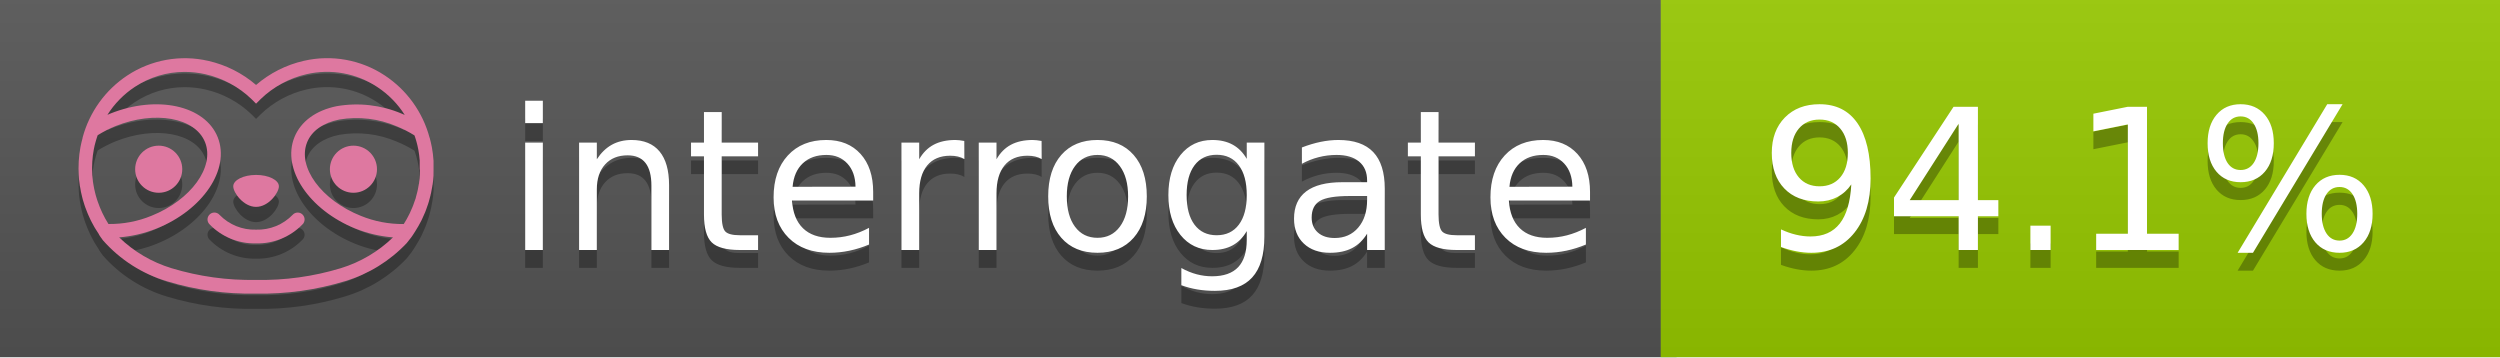
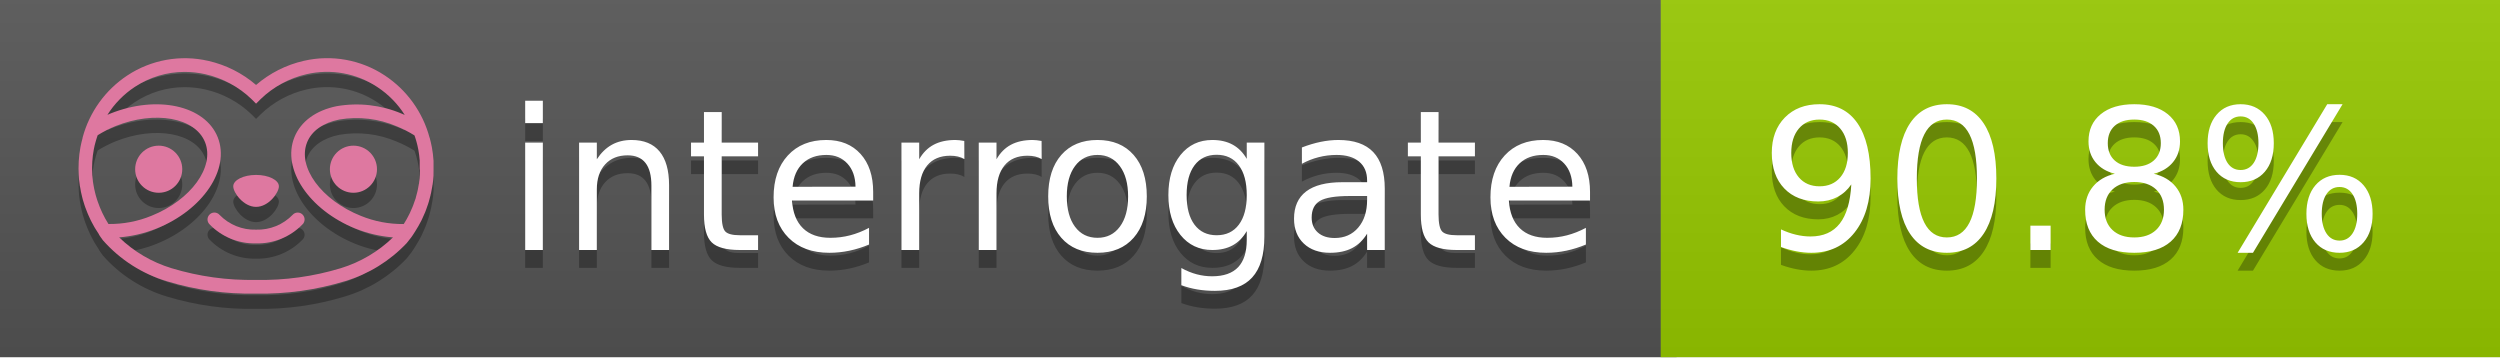
<svg xmlns="http://www.w3.org/2000/svg" width="140" height="20" viewBox="0 0 140 20" version="1.1" xml:space="preserve" style="fill-rule:evenodd;clip-rule:evenodd;stroke-linejoin:round;stroke-miterlimit:2;">
  <g transform="matrix(1,0,0,1,22,0)">
    <g id="backgrounds" transform="matrix(1.32789,0,0,1,-22.3892,0)">
      <rect x="0" y="0" width="71" height="20" style="fill:rgb(85,85,85);" />
    </g>
    <rect x="71" y="0" width="47" height="20" data-interrogate="color" style="fill:#97CA00" />
    <g transform="matrix(1.19746,0,0,1,-22.3744,-4.85723e-16)">
      <rect x="0" y="0" width="118" height="20" style="fill:url(#_Linear1);" />
    </g>
  </g>
  <g fill="#fff" text-anchor="middle" font-family="DejaVu Sans,Verdana,Geneva,sans-serif" font-size="110">
    <text x="590" y="150" fill="#010101" fill-opacity=".3" transform="scale(.1)" textLength="610">interrogate</text>
    <text x="590" y="140" transform="scale(.1)" textLength="610">interrogate</text>
-     <text x="1160" y="150" fill="#010101" fill-opacity=".3" transform="scale(.1)" textLength="370" data-interrogate="result">94.1%</text>
-     <text x="1160" y="140" transform="scale(.1)" textLength="370" data-interrogate="result">94.1%</text>
+     <text x="1160" y="150" fill="#010101" fill-opacity=".3" transform="scale(.1)" textLength="370" data-interrogate="result">90.8%</text>
+     <text x="1160" y="140" transform="scale(.1)" textLength="370" data-interrogate="result">90.8%</text>
  </g>
  <g id="logo-shadow" transform="matrix(0.854876,0,0,0.854876,-6.73514,1.732)">
    <g transform="matrix(0.299012,0,0,0.299012,9.70229,-6.68582)">
      <path d="M50,64.25C52.76,64.25 55,61.13 55,59.75C55,58.37 52.76,57.25 50,57.25C47.24,57.25 45,58.37 45,59.75C45,61.13 47.24,64.25 50,64.25Z" style="fill:rgb(1,1,1);fill-opacity:0.3;fill-rule:nonzero;" />
    </g>
    <g transform="matrix(0.299012,0,0,0.299012,9.70229,-6.68582)">
      <path d="M88,49.05C86.506,43.475 83.018,38.638 78.2,35.46C72.969,32.002 66.539,30.844 60.43,32.26C56.576,33.145 52.995,34.958 50,37.54C46.998,34.958 43.411,33.149 39.55,32.27C33.441,30.853 27.011,32.011 21.78,35.47C16.97,38.652 13.489,43.489 12,49.06L12,49.13C11.82,49.79 11.66,50.46 11.53,51.13C11.146,53.207 11.021,55.323 11.16,57.43C11.16,58.03 11.26,58.63 11.34,59.23C11.34,59.51 11.43,59.79 11.48,60.07C11.53,60.35 11.58,60.68 11.64,60.98C11.7,61.28 11.8,61.69 11.89,62.05C11.98,62.41 11.99,62.47 12.05,62.68C12.16,63.07 12.28,63.46 12.41,63.84L12.58,64.34C12.72,64.74 12.88,65.14 13.04,65.53L13.23,65.98C13.403,66.373 13.583,66.767 13.77,67.16L13.99,67.59C14.19,67.97 14.39,68.35 14.61,68.73L14.87,69.15C15.1,69.52 15.33,69.89 15.58,70.26L15.58,70.32L15.99,70.93C16.14,71.14 16.29,71.36 16.45,71.57C20.206,75.83 25.086,78.95 30.53,80.57C36.839,82.48 43.41,83.385 50,83.25C56.599,83.374 63.177,82.456 69.49,80.53C74.644,78.978 79.303,76.102 83,72.19C83.34,71.78 83.65,71.35 84,70.92L84.18,70.66L84.33,70.44L84.41,70.32C84.55,70.12 84.67,69.9 84.81,69.7C85.07,69.3 85.32,68.89 85.55,68.48C85.78,68.07 86.02,67.65 86.23,67.22C86.31,67.05 86.39,66.88 86.47,66.7C86.67,66.28 86.85,65.87 87.03,65.44L87.23,64.92C87.397,64.487 87.55,64.05 87.69,63.61L87.85,63.09C87.98,62.64 88.1,62.19 88.21,61.74C88.21,61.57 88.3,61.39 88.33,61.22C88.43,60.75 88.52,60.22 88.6,59.79C88.6,59.64 88.66,59.49 88.68,59.33C88.77,58.71 88.84,58.08 88.88,57.45L88.88,54.17C88.817,53.164 88.693,52.162 88.51,51.17C88.38,50.5 88.23,49.84 88.05,49.17L88,49.05ZM85.89,56.44L85.89,57.23C85.89,57.78 85.79,58.32 85.72,58.86C85.72,59.01 85.72,59.15 85.65,59.3C85.59,59.7 85.51,60.11 85.43,60.51L85.32,60.99C85.23,61.38 85.12,61.77 85.01,62.16C85.01,62.31 84.93,62.46 84.88,62.6C84.74,63.04 84.59,63.47 84.42,63.9L84.27,64.28C84.1,64.71 83.91,65.14 83.71,65.56C83.51,65.98 83.43,66.12 83.28,66.4L83.01,66.91C82.83,67.223 82.643,67.537 82.45,67.85L82.35,68.01C79.121,68.047 75.918,67.434 72.93,66.21C64.27,62.74 59,55.52 61.18,50.11C62.18,47.6 64.7,45.82 68.26,45.11C72.489,44.395 76.835,44.908 80.78,46.59C82.141,47.144 83.453,47.813 84.7,48.59C84.76,48.76 84.82,48.93 84.88,49.1C84.94,49.27 85.05,49.63 85.12,49.9C85.28,50.5 85.44,51.1 85.55,51.73C85.691,52.507 85.792,53.292 85.85,54.08L85.85,55.89C85.85,56.12 85.91,56.25 85.91,56.45L85.89,56.44ZM17.66,68C16.668,66.435 15.869,64.756 15.28,63L15.17,62.68C15.06,62.35 14.96,62.01 14.87,61.68C14.823,61.493 14.777,61.31 14.73,61.13C14.66,60.84 14.59,60.55 14.53,60.27C14.47,59.99 14.43,59.72 14.38,59.44C14.33,59.16 14.3,59 14.27,58.78C14.2,58.27 14.15,57.78 14.11,57.23L14.11,57.03C14.008,55.236 14.122,53.437 14.45,51.67C14.56,51.06 14.71,50.46 14.88,49.87C14.96,49.59 15.04,49.32 15.13,49.05C15.22,48.78 15.24,48.72 15.3,48.55C16.548,47.774 17.859,47.105 19.22,46.55C27.86,43.09 36.65,44.67 38.82,50.08C40.99,55.49 35.73,62.74 27.09,66.2C24.101,67.431 20.893,68.043 17.66,68ZM68.57,77.68C62.554,79.508 56.287,80.376 50,80.25C43.737,80.37 37.495,79.506 31.5,77.69C27.185,76.38 23.243,74.062 20,70.93C22.815,70.706 25.58,70.055 28.2,69C38.37,64.92 44.39,56 41.6,49C38.81,42 28.27,39.72 18.1,43.8L17.43,44.09C18.973,41.648 21.019,39.561 23.43,37.97C26.671,35.824 30.473,34.68 34.36,34.68C35.884,34.681 37.404,34.852 38.89,35.19C42.694,36.049 46.191,37.935 49,40.64L50,41.64L51,40.64C53.797,37.937 57.279,36.049 61.07,35.18C66.402,33.947 72.014,34.968 76.57,38C78.98,39.588 81.026,41.671 82.57,44.11L81.9,43.82C77.409,41.921 72.464,41.355 67.66,42.19C63.08,43.12 59.79,45.54 58.39,49.02C55.6,55.97 61.62,64.94 71.79,69.02C74.414,70.07 77.182,70.714 80,70.93C76.776,74.05 72.859,76.363 68.57,77.68Z" style="fill:rgb(1,1,1);fill-opacity:0.3;fill-rule:nonzero;" />
    </g>
    <g transform="matrix(0.299012,0,0,0.299012,9.70229,-6.68582)">
      <circle cx="71.33" cy="56" r="5.16" style="fill:rgb(1,1,1);fill-opacity:0.3;" />
    </g>
    <g transform="matrix(0.299012,0,0,0.299012,9.70229,-6.68582)">
      <circle cx="28.67" cy="56" r="5.16" style="fill:rgb(1,1,1);fill-opacity:0.3;" />
    </g>
    <g transform="matrix(0.299012,0,0,0.299012,9.70229,-6.68582)">
      <path d="M58,66C55.912,68.161 53.003,69.339 50,69.24C46.997,69.339 44.088,68.161 42,66C41.714,65.677 41.302,65.491 40.87,65.491C40.042,65.491 39.361,66.172 39.361,67C39.361,67.368 39.496,67.724 39.74,68C42.403,70.804 46.134,72.35 50,72.25C53.862,72.347 57.59,70.802 60.25,68C60.495,67.725 60.63,67.369 60.63,67C60.63,66.174 59.951,65.495 59.125,65.495C58.695,65.495 58.285,65.679 58,66Z" style="fill:rgb(1,1,1);fill-opacity:0.3;fill-rule:nonzero;" />
    </g>
  </g>
  <g id="logo-pink" transform="matrix(0.854876,0,0,0.854876,-6.73514,0.877124)">
    <g transform="matrix(0.299012,0,0,0.299012,9.70229,-6.68582)">
      <path d="M50,64.25C52.76,64.25 55,61.13 55,59.75C55,58.37 52.76,57.25 50,57.25C47.24,57.25 45,58.37 45,59.75C45,61.13 47.24,64.25 50,64.25Z" style="fill:rgb(222,120,160);fill-rule:nonzero;" />
    </g>
    <g transform="matrix(0.299012,0,0,0.299012,9.70229,-6.68582)">
      <path d="M88,49.05C86.506,43.475 83.018,38.638 78.2,35.46C72.969,32.002 66.539,30.844 60.43,32.26C56.576,33.145 52.995,34.958 50,37.54C46.998,34.958 43.411,33.149 39.55,32.27C33.441,30.853 27.011,32.011 21.78,35.47C16.97,38.652 13.489,43.489 12,49.06L12,49.13C11.82,49.79 11.66,50.46 11.53,51.13C11.146,53.207 11.021,55.323 11.16,57.43C11.16,58.03 11.26,58.63 11.34,59.23C11.34,59.51 11.43,59.79 11.48,60.07C11.53,60.35 11.58,60.68 11.64,60.98C11.7,61.28 11.8,61.69 11.89,62.05C11.98,62.41 11.99,62.47 12.05,62.68C12.16,63.07 12.28,63.46 12.41,63.84L12.58,64.34C12.72,64.74 12.88,65.14 13.04,65.53L13.23,65.98C13.403,66.373 13.583,66.767 13.77,67.16L13.99,67.59C14.19,67.97 14.39,68.35 14.61,68.73L14.87,69.15C15.1,69.52 15.33,69.89 15.58,70.26L15.58,70.32L15.99,70.93C16.14,71.14 16.29,71.36 16.45,71.57C20.206,75.83 25.086,78.95 30.53,80.57C36.839,82.48 43.41,83.385 50,83.25C56.599,83.374 63.177,82.456 69.49,80.53C74.644,78.978 79.303,76.102 83,72.19C83.34,71.78 83.65,71.35 84,70.92L84.18,70.66L84.33,70.44L84.41,70.32C84.55,70.12 84.67,69.9 84.81,69.7C85.07,69.3 85.32,68.89 85.55,68.48C85.78,68.07 86.02,67.65 86.23,67.22C86.31,67.05 86.39,66.88 86.47,66.7C86.67,66.28 86.85,65.87 87.03,65.44L87.23,64.92C87.397,64.487 87.55,64.05 87.69,63.61L87.85,63.09C87.98,62.64 88.1,62.19 88.21,61.74C88.21,61.57 88.3,61.39 88.33,61.22C88.43,60.75 88.52,60.22 88.6,59.79C88.6,59.64 88.66,59.49 88.68,59.33C88.77,58.71 88.84,58.08 88.88,57.45L88.88,54.17C88.817,53.164 88.693,52.162 88.51,51.17C88.38,50.5 88.23,49.84 88.05,49.17L88,49.05ZM85.89,56.44L85.89,57.23C85.89,57.78 85.79,58.32 85.72,58.86C85.72,59.01 85.72,59.15 85.65,59.3C85.59,59.7 85.51,60.11 85.43,60.51L85.32,60.99C85.23,61.38 85.12,61.77 85.01,62.16C85.01,62.31 84.93,62.46 84.88,62.6C84.74,63.04 84.59,63.47 84.42,63.9L84.27,64.28C84.1,64.71 83.91,65.14 83.71,65.56C83.51,65.98 83.43,66.12 83.28,66.4L83.01,66.91C82.83,67.223 82.643,67.537 82.45,67.85L82.35,68.01C79.121,68.047 75.918,67.434 72.93,66.21C64.27,62.74 59,55.52 61.18,50.11C62.18,47.6 64.7,45.82 68.26,45.11C72.489,44.395 76.835,44.908 80.78,46.59C82.141,47.144 83.453,47.813 84.7,48.59C84.76,48.76 84.82,48.93 84.88,49.1C84.94,49.27 85.05,49.63 85.12,49.9C85.28,50.5 85.44,51.1 85.55,51.73C85.691,52.507 85.792,53.292 85.85,54.08L85.85,55.89C85.85,56.12 85.91,56.25 85.91,56.45L85.89,56.44ZM17.66,68C16.668,66.435 15.869,64.756 15.28,63L15.17,62.68C15.06,62.35 14.96,62.01 14.87,61.68C14.823,61.493 14.777,61.31 14.73,61.13C14.66,60.84 14.59,60.55 14.53,60.27C14.47,59.99 14.43,59.72 14.38,59.44C14.33,59.16 14.3,59 14.27,58.78C14.2,58.27 14.15,57.78 14.11,57.23L14.11,57.03C14.008,55.236 14.122,53.437 14.45,51.67C14.56,51.06 14.71,50.46 14.88,49.87C14.96,49.59 15.04,49.32 15.13,49.05C15.22,48.78 15.24,48.72 15.3,48.55C16.548,47.774 17.859,47.105 19.22,46.55C27.86,43.09 36.65,44.67 38.82,50.08C40.99,55.49 35.73,62.74 27.09,66.2C24.101,67.431 20.893,68.043 17.66,68ZM68.57,77.68C62.554,79.508 56.287,80.376 50,80.25C43.737,80.37 37.495,79.506 31.5,77.69C27.185,76.38 23.243,74.062 20,70.93C22.815,70.706 25.58,70.055 28.2,69C38.37,64.92 44.39,56 41.6,49C38.81,42 28.27,39.72 18.1,43.8L17.43,44.09C18.973,41.648 21.019,39.561 23.43,37.97C26.671,35.824 30.473,34.68 34.36,34.68C35.884,34.681 37.404,34.852 38.89,35.19C42.694,36.049 46.191,37.935 49,40.64L50,41.64L51,40.64C53.797,37.937 57.279,36.049 61.07,35.18C66.402,33.947 72.014,34.968 76.57,38C78.98,39.588 81.026,41.671 82.57,44.11L81.9,43.82C77.409,41.921 72.464,41.355 67.66,42.19C63.08,43.12 59.79,45.54 58.39,49.02C55.6,55.97 61.62,64.94 71.79,69.02C74.414,70.07 77.182,70.714 80,70.93C76.776,74.05 72.859,76.363 68.57,77.68Z" style="fill:rgb(222,120,160);fill-rule:nonzero;" />
    </g>
    <g transform="matrix(0.299012,0,0,0.299012,9.70229,-6.68582)">
      <circle cx="71.33" cy="56" r="5.16" style="fill:rgb(222,120,160);" />
    </g>
    <g transform="matrix(0.299012,0,0,0.299012,9.70229,-6.68582)">
      <circle cx="28.67" cy="56" r="5.16" style="fill:rgb(222,120,160);" />
    </g>
    <g transform="matrix(0.299012,0,0,0.299012,9.70229,-6.68582)">
      <path d="M58,66C55.912,68.161 53.003,69.339 50,69.24C46.997,69.339 44.088,68.161 42,66C41.714,65.677 41.302,65.491 40.87,65.491C40.042,65.491 39.361,66.172 39.361,67C39.361,67.368 39.496,67.724 39.74,68C42.403,70.804 46.134,72.35 50,72.25C53.862,72.347 57.59,70.802 60.25,68C60.495,67.725 60.63,67.369 60.63,67C60.63,66.174 59.951,65.495 59.125,65.495C58.695,65.495 58.285,65.679 58,66Z" style="fill:rgb(222,120,160);fill-rule:nonzero;" />
    </g>
  </g>
  <defs>
    <linearGradient id="_Linear1" x1="0" y1="0" x2="1" y2="0" gradientUnits="userSpaceOnUse" gradientTransform="matrix(1.22465e-15,20,-20,1.22465e-15,0,0)">
      <stop offset="0" style="stop-color:rgb(187,187,187);stop-opacity:0.1" />
      <stop offset="1" style="stop-color:black;stop-opacity:0.1" />
    </linearGradient>
  </defs>
</svg>
